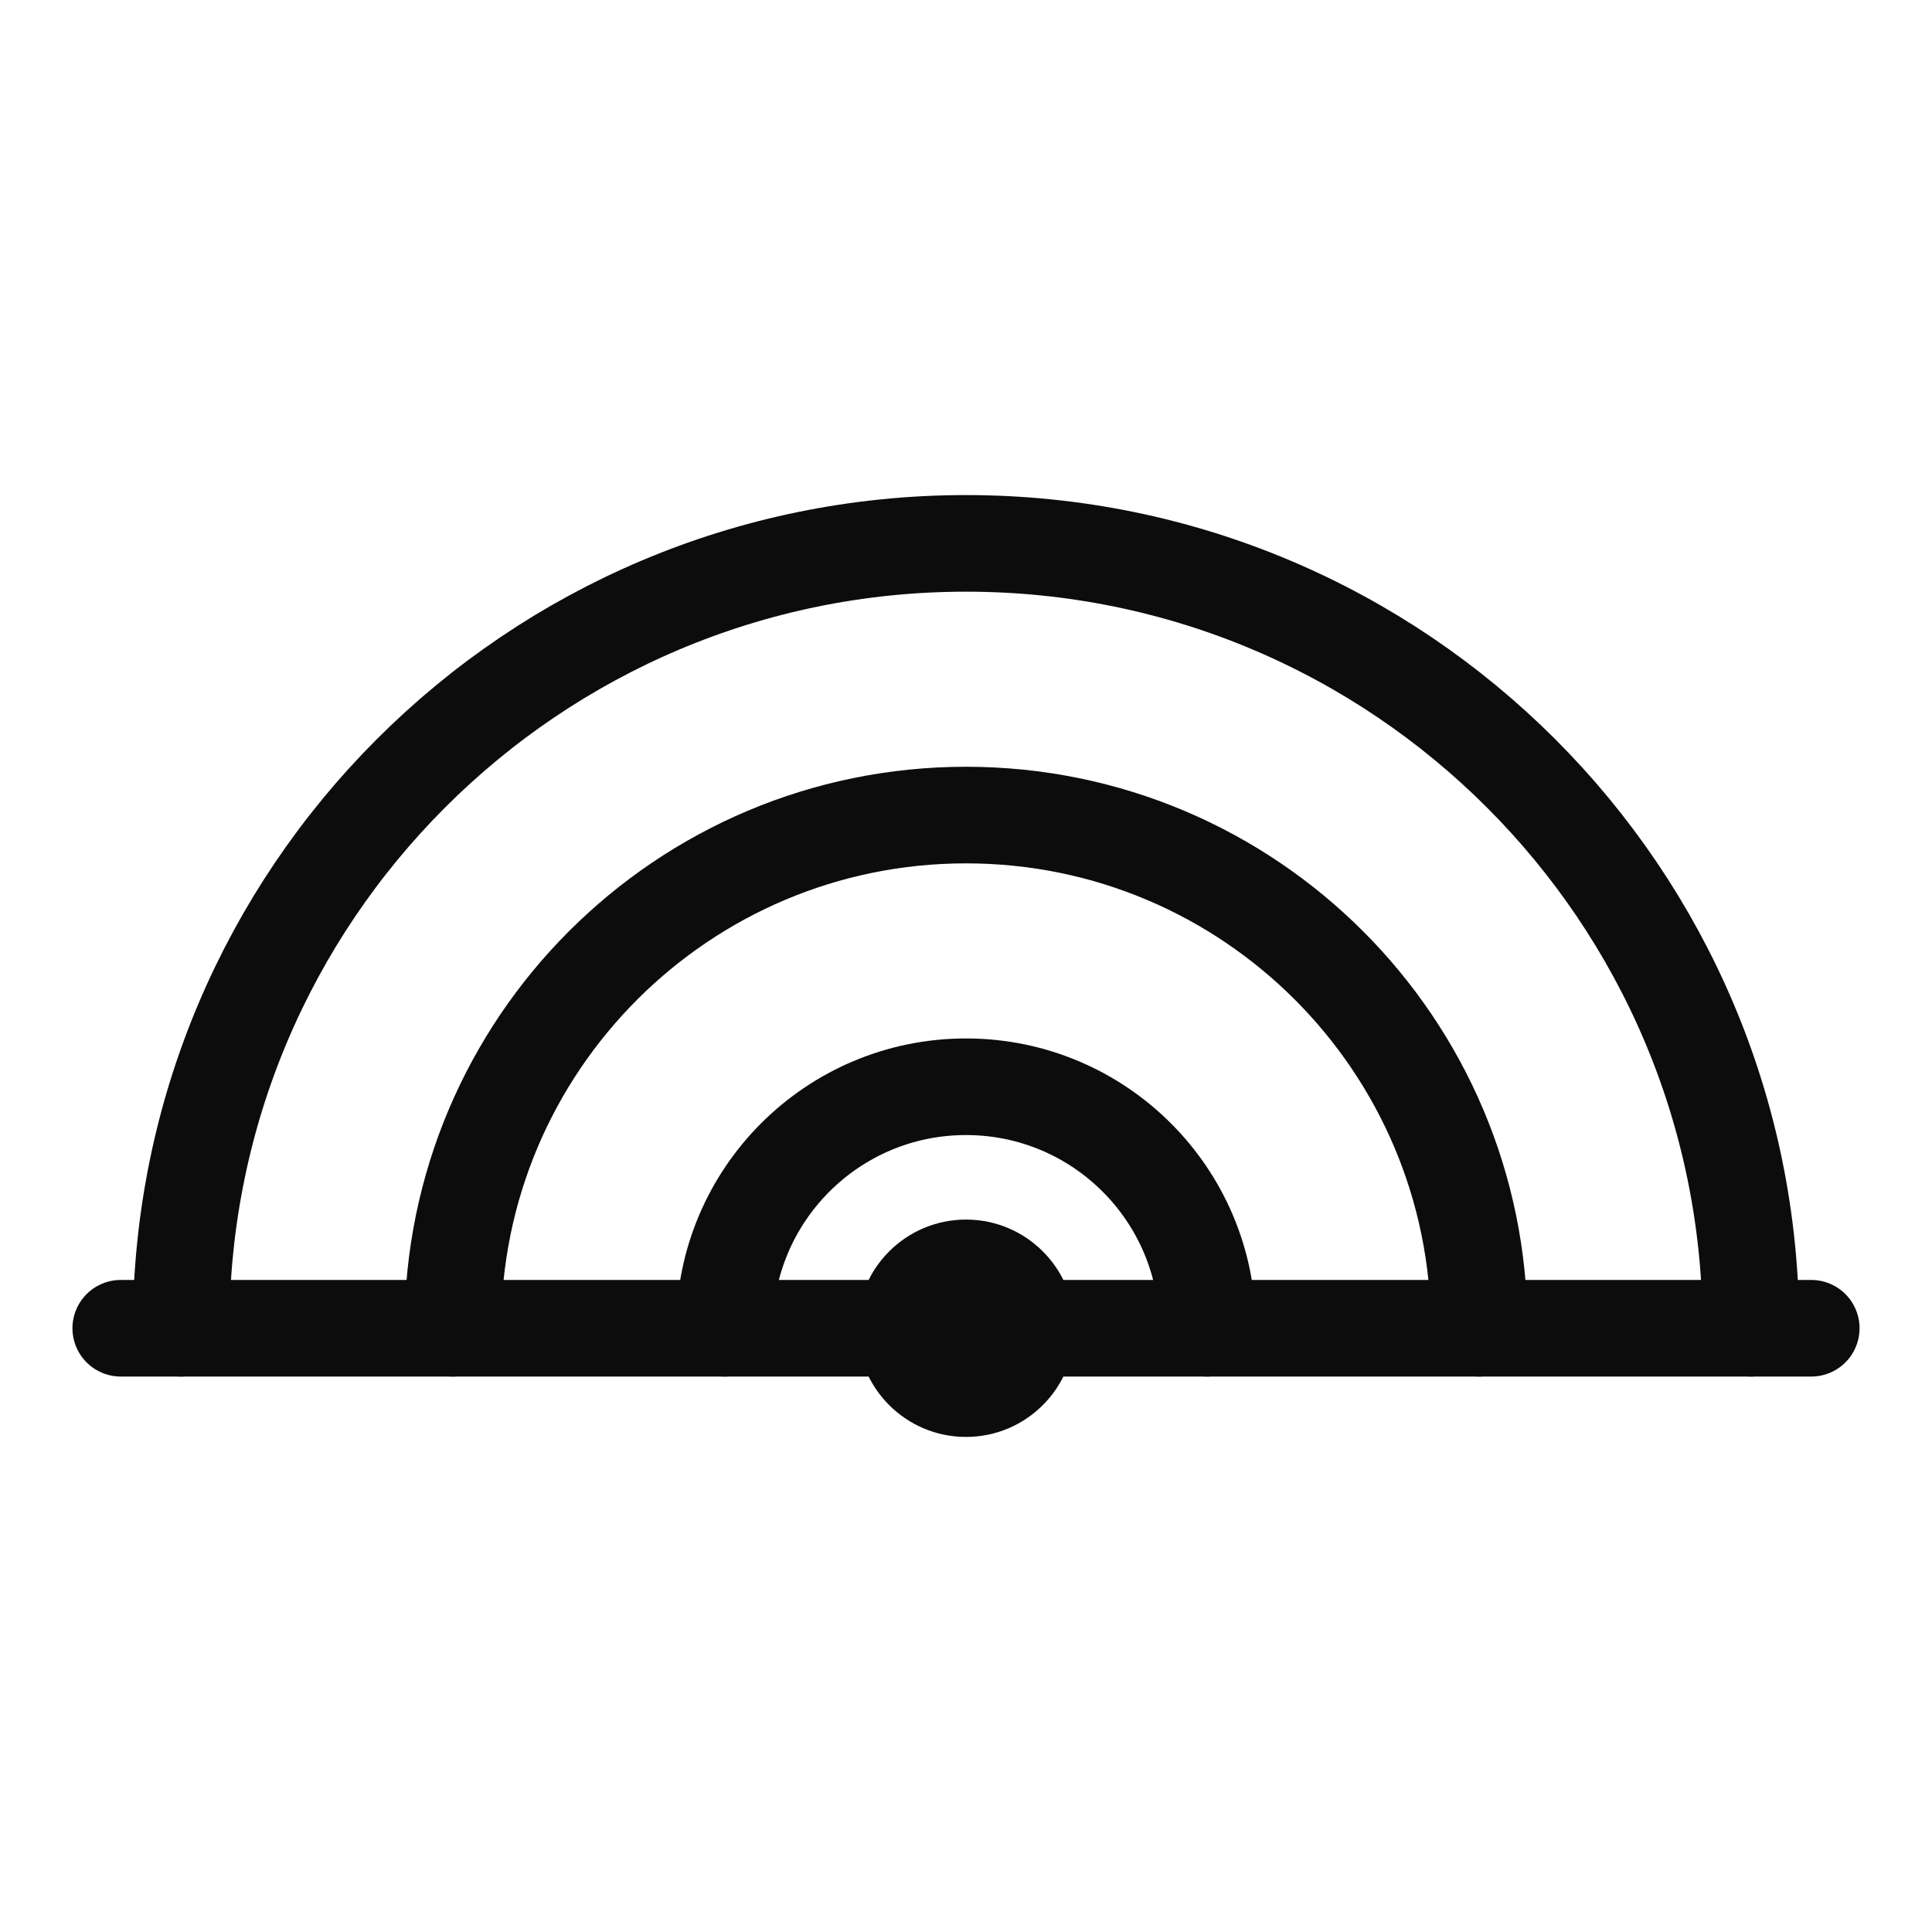
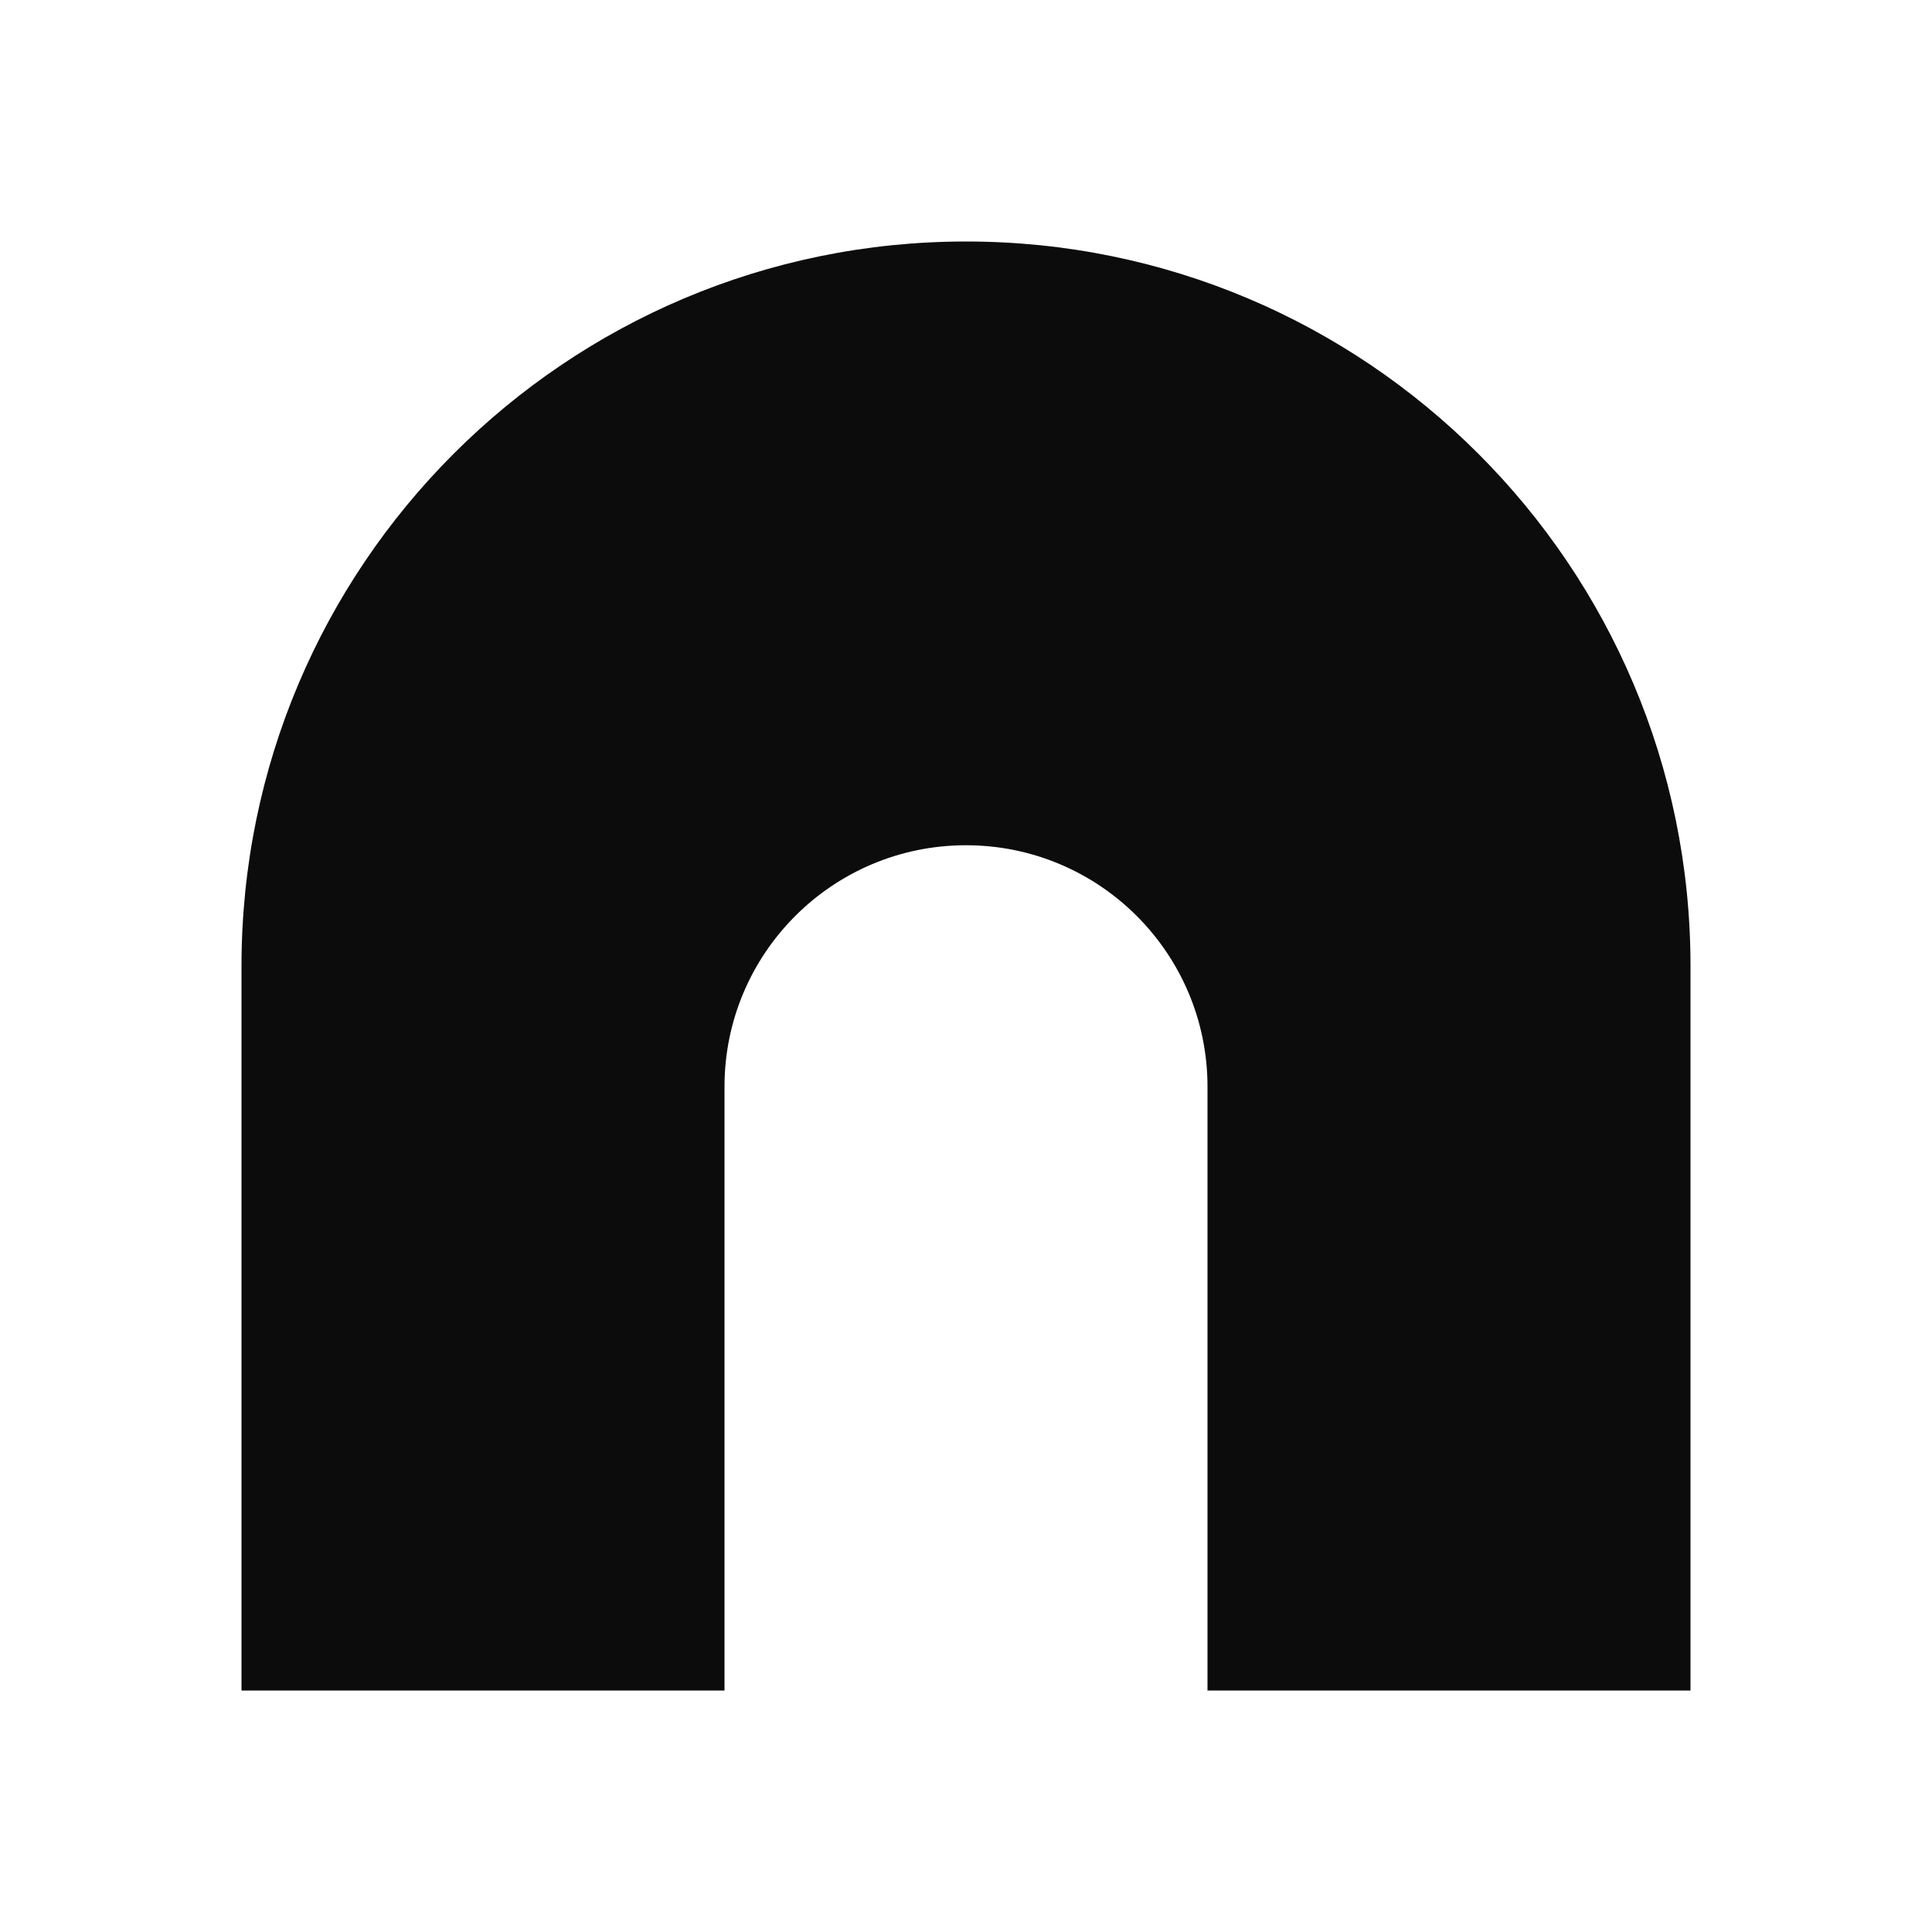
- <svg xmlns="http://www.w3.org/2000/svg" viewBox="0 0 32 32" fill="none" stroke="#0c0c0c" stroke-width="1.6" stroke-linecap="round">
-   <path d="M3 22 A 13 13 0 0 1 29 22" />
-   <path d="M7.5 22 A 8.5 8.5 0 0 1 24.5 22" />
-   <path d="M12 22 A 4 4 0 0 1 20 22" />
-   <line x1="2" y1="22" x2="30" y2="22" />
-   <circle cx="16" cy="22" r="1.8" fill="#0c0c0c" stroke="none" />
+ <svg xmlns="http://www.w3.org/2000/svg" viewBox="0 0 32 32" fill="#0c0c0c">
+   <path fill-rule="evenodd" clip-rule="evenodd" d="M4 28 L4 16 A12 12 0 0 1 28 16 L28 28 L20 28 L20 18 A4 4 0 0 0 12 18 L12 28 Z" />
</svg>
